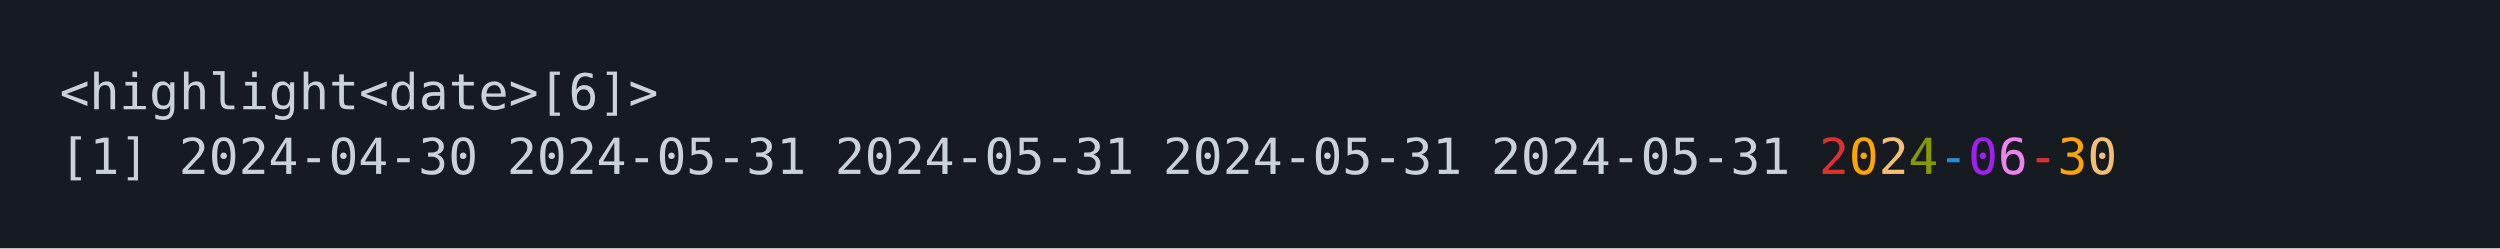
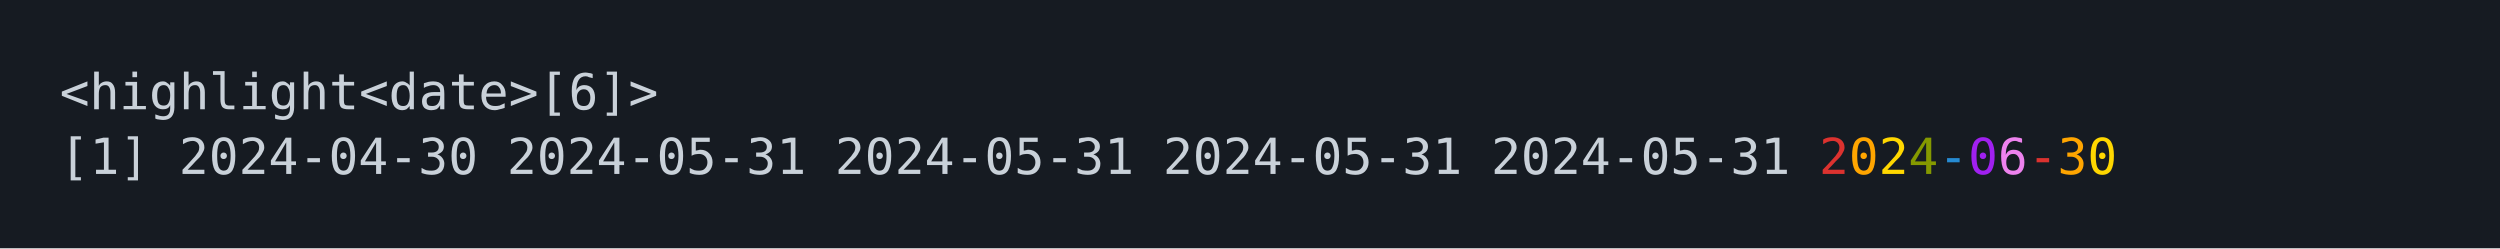
<svg xmlns="http://www.w3.org/2000/svg" xmlns:xlink="http://www.w3.org/1999/xlink" width="840" height="83.42">
  <rect width="840" height="83.42" rx="0" ry="0" class="a" />
  <svg height="43.42" viewBox="0 0 80 4.342" width="800" x="20" y="20">
-     <style>.a{fill:rgb(22,27,34)}.b{font-family:'Fira Code',Monaco,Consolas,Menlo,'Bitstream Vera Sans Mono','Powerline Symbols',monospace}.c{fill:transparent}.d{fill:rgb(201,209,217);white-space:pre}.e{fill:rgb(220,50,47);white-space:pre}.f{fill:rgb(255,165,0);white-space:pre}.g{fill:rgb(244,191,117);white-space:pre}.h{fill:rgb(133,153,0);white-space:pre}.i{fill:rgb(38,139,210);white-space:pre}.j{fill:rgb(160,32,240);white-space:pre}.k{fill:rgb(238,130,238);white-space:pre}</style>
+     <style>.a{fill:rgb(22,27,34)}.b{font-family:'Fira Code',Monaco,Consolas,Menlo,'Bitstream Vera Sans Mono','Powerline Symbols',monospace}.c{fill:transparent}.d{fill:rgb(201,209,217);white-space:pre}.e{fill:rgb(220,50,47);white-space:pre}.f{fill:rgb(255,165,0);white-space:pre}.g{fill:rgb(255,215,0);white-space:pre}.h{fill:rgb(133,153,0);white-space:pre}.i{fill:rgb(38,139,210);white-space:pre}.j{fill:rgb(160,32,240);white-space:pre}.k{fill:rgb(238,130,238);white-space:pre}</style>
    <g font-family="'Fira Code',Monaco,Consolas,Menlo,'Bitstream Vera Sans Mono','Powerline Symbols',monospace" font-size="1.67" class="b">
      <defs>
        <symbol id="a">
          <rect height="2" width="80" x="0" y="0" class="c" />
        </symbol>
      </defs>
      <rect height="4.342" width="80" class="a" />
      <svg x="0" y="0" width="80">
        <svg x="0">
          <use xlink:href="#a" />
          <text font-size="1.67" x="0" y="1.67" class="d">&lt;highlight&lt;date&gt;[6]&gt;</text>
          <text font-size="1.67" x="0" y="3.841" class="d">[1]</text>
          <text font-size="1.67" x="4.008" y="3.841" class="d">2024-04-30</text>
          <text font-size="1.67" x="15.03" y="3.841" class="d">2024-05-31</text>
          <text font-size="1.67" x="26.052" y="3.841" class="d">2024-05-31</text>
          <text font-size="1.67" x="37.074" y="3.841" class="d">2024-05-31</text>
          <text font-size="1.67" x="48.096" y="3.841" class="d">2024-05-31</text>
          <text font-size="1.67" x="59.118" y="3.841" class="e">2</text>
          <text font-size="1.67" x="60.12" y="3.841" class="f">0</text>
          <text font-size="1.67" x="61.122" y="3.841" class="g">2</text>
          <text font-size="1.67" x="62.124" y="3.841" class="h">4</text>
          <text font-size="1.67" x="63.126" y="3.841" class="i">-</text>
          <text font-size="1.67" x="64.128" y="3.841" class="j">0</text>
          <text font-size="1.67" x="65.13" y="3.841" class="k">6</text>
          <text font-size="1.67" x="66.132" y="3.841" class="e">-</text>
          <text font-size="1.67" x="67.134" y="3.841" class="f">3</text>
          <text font-size="1.67" x="68.136" y="3.841" class="g">0</text>
        </svg>
      </svg>
    </g>
  </svg>
</svg>
